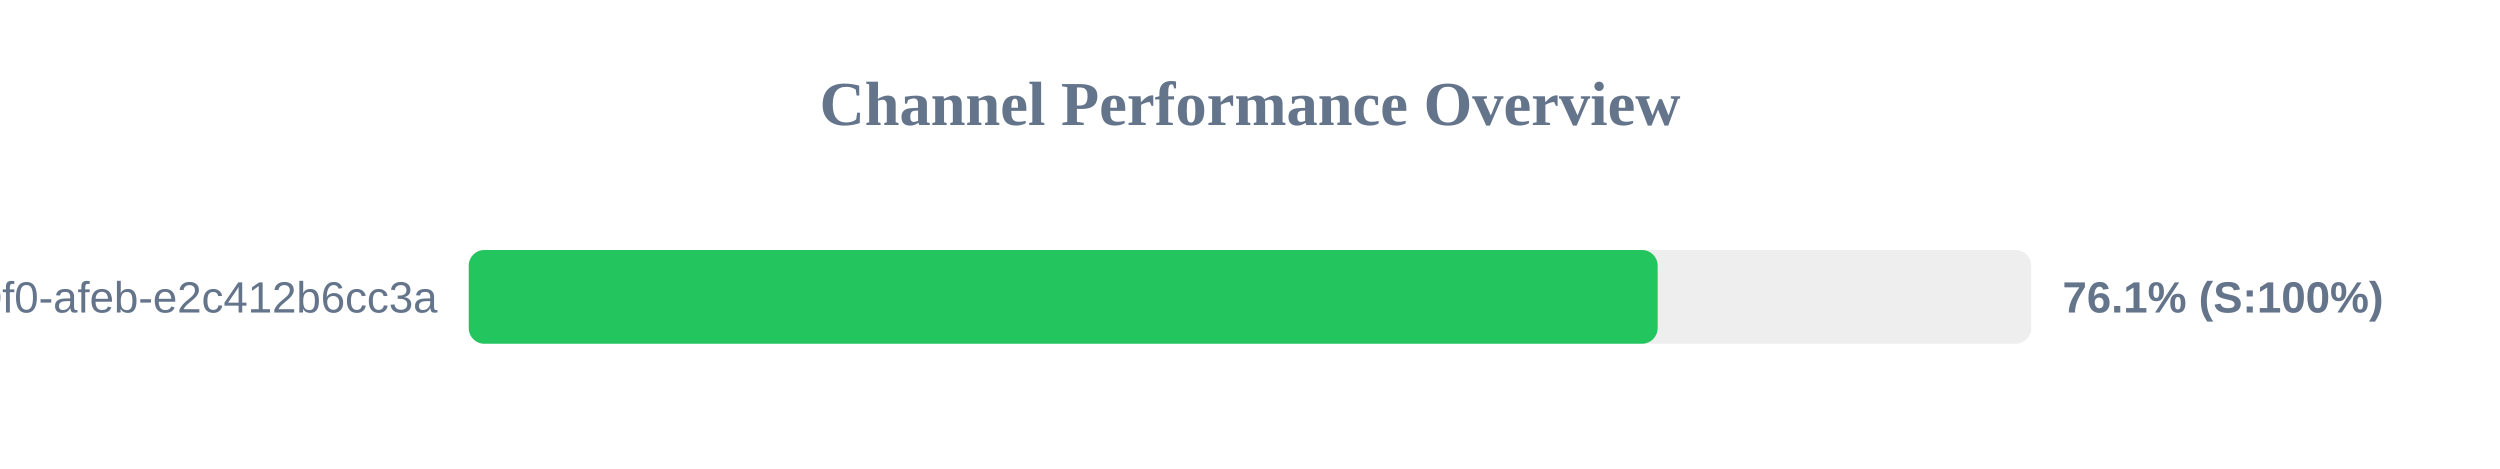
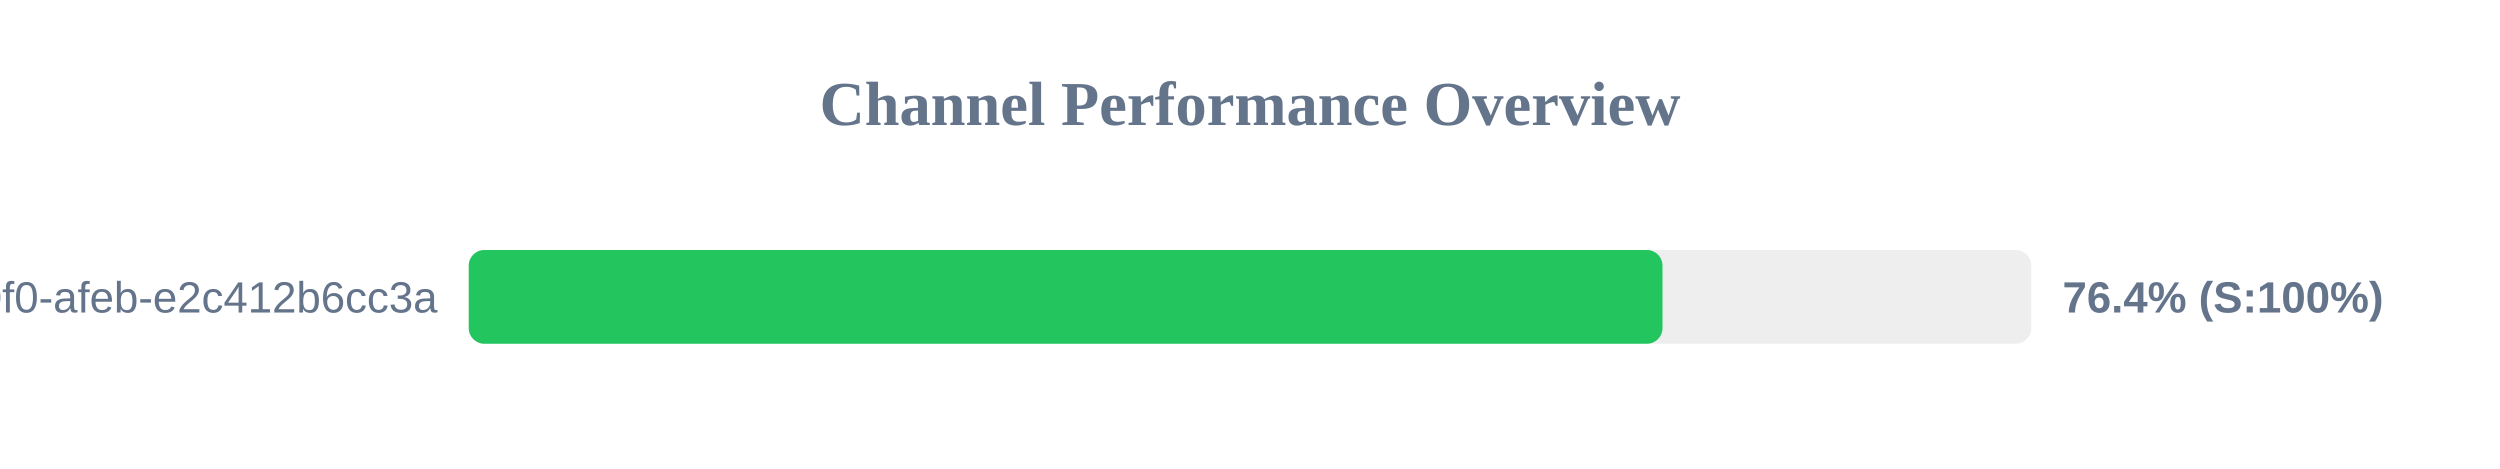
<svg xmlns="http://www.w3.org/2000/svg" width="800" height="150" version="1.1">
  <style>
        .row { font: 14px Arial; fill: #64748b; }
        .score { font: bold 14px Arial; fill: #64748b; }
    </style>
  <text x="400" y="40" text-anchor="middle" font-size="20px" font-weight="bold" fill="#64748b">Channel Performance Overview</text>
  <rect x="150" y="80" width="500" height="30" fill="#eee" rx="5" />
-   <rect x="150" y="80" width="380.45" height="30" fill="#22c55e" rx="5" />
+   <rect x="150" y="80" width="382.0" height="30" fill="#22c55e" rx="5" />
  <text x="140" y="100" text-anchor="end" class="row">?uuid=c6e02cd8-ce11-40f0-afeb-e2c412b6cc3a</text>
-   <text x="660" y="100" text-anchor="start" class="score">76.1% (S:100%)</text>
+   <text x="660" y="100" text-anchor="start" class="score">76.4% (S:100%)</text>
</svg>
